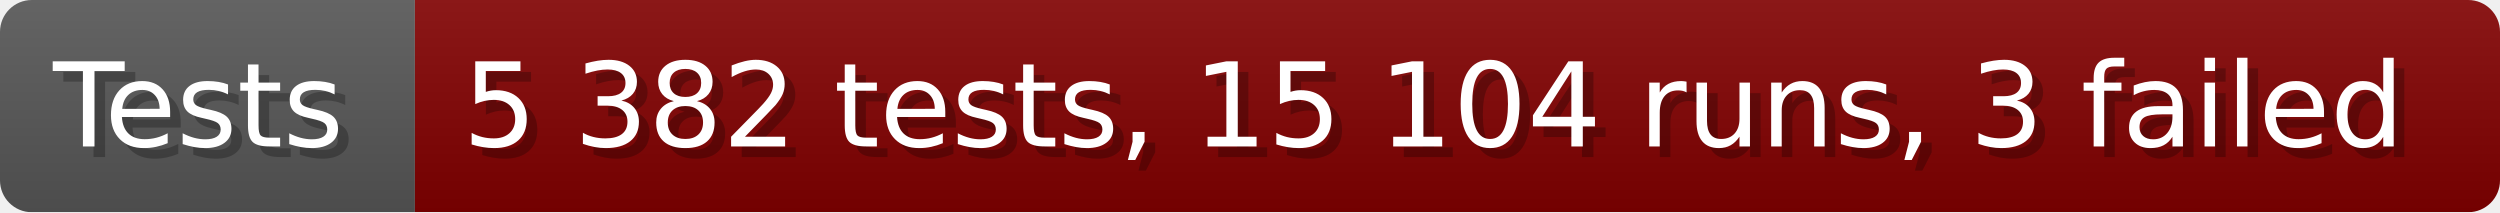
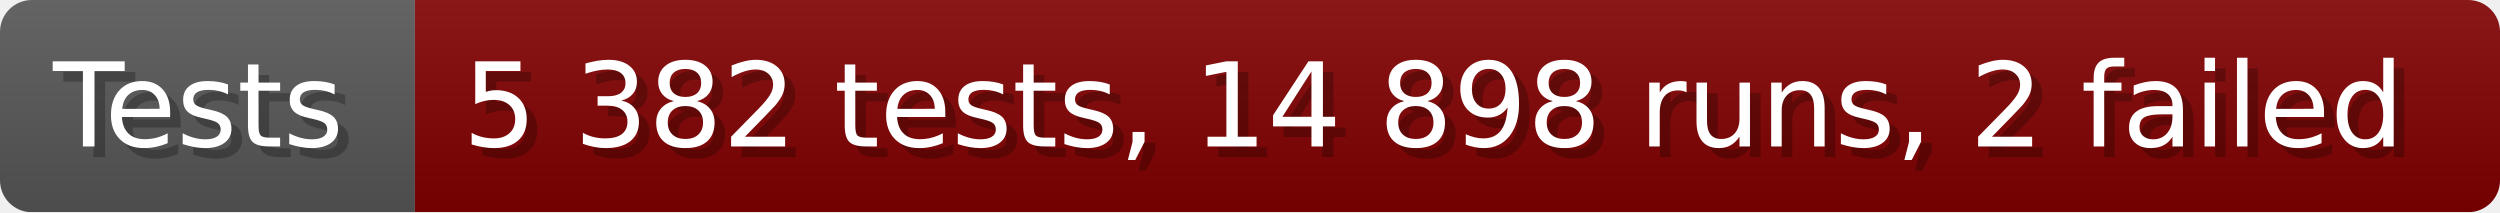
- <svg xmlns="http://www.w3.org/2000/svg" width="235.6" height="20" viewBox="0 0 2356 200" role="img" aria-label="Tests: 5 382 tests, 15 104 runs, 3 failed">
+ <svg xmlns="http://www.w3.org/2000/svg" width="235.6" height="20" viewBox="0 0 2356 200" role="img" aria-label="Tests: 5 382 tests, 14 898 runs, 2 failed">
  <linearGradient id="a" x2="0" y2="100%">
    <stop offset="0" stop-opacity=".1" stop-color="#EEE" />
    <stop offset="1" stop-opacity=".1" />
  </linearGradient>
  <mask id="m">
    <rect width="2356" height="200" rx="30" fill="#FFF" />
  </mask>
  <g mask="url(#m)">
    <rect width="391" height="200" fill="#555" />
    <rect width="1965" height="200" fill="#800000" x="391" />
    <rect width="2356" height="200" fill="url(#a)" />
  </g>
  <g aria-hidden="true" fill="#fff" text-anchor="start" font-family="Verdana,DejaVu Sans,sans-serif" font-size="110">
    <text x="60" y="148" textLength="291" fill="#000" opacity="0.25">Tests</text>
    <text x="50" y="138" textLength="291">Tests</text>
-     <text x="446" y="148" textLength="1865" fill="#000" opacity="0.25">5 382 tests, 15 104 runs, 3 failed</text>
-     <text x="436" y="138" textLength="1865">5 382 tests, 15 104 runs, 3 failed</text>
+     <text x="446" y="148" textLength="1865" fill="#000" opacity="0.25">5 382 tests, 14 898 runs, 2 failed</text>
+     <text x="436" y="138" textLength="1865">5 382 tests, 14 898 runs, 2 failed</text>
  </g>
</svg>
